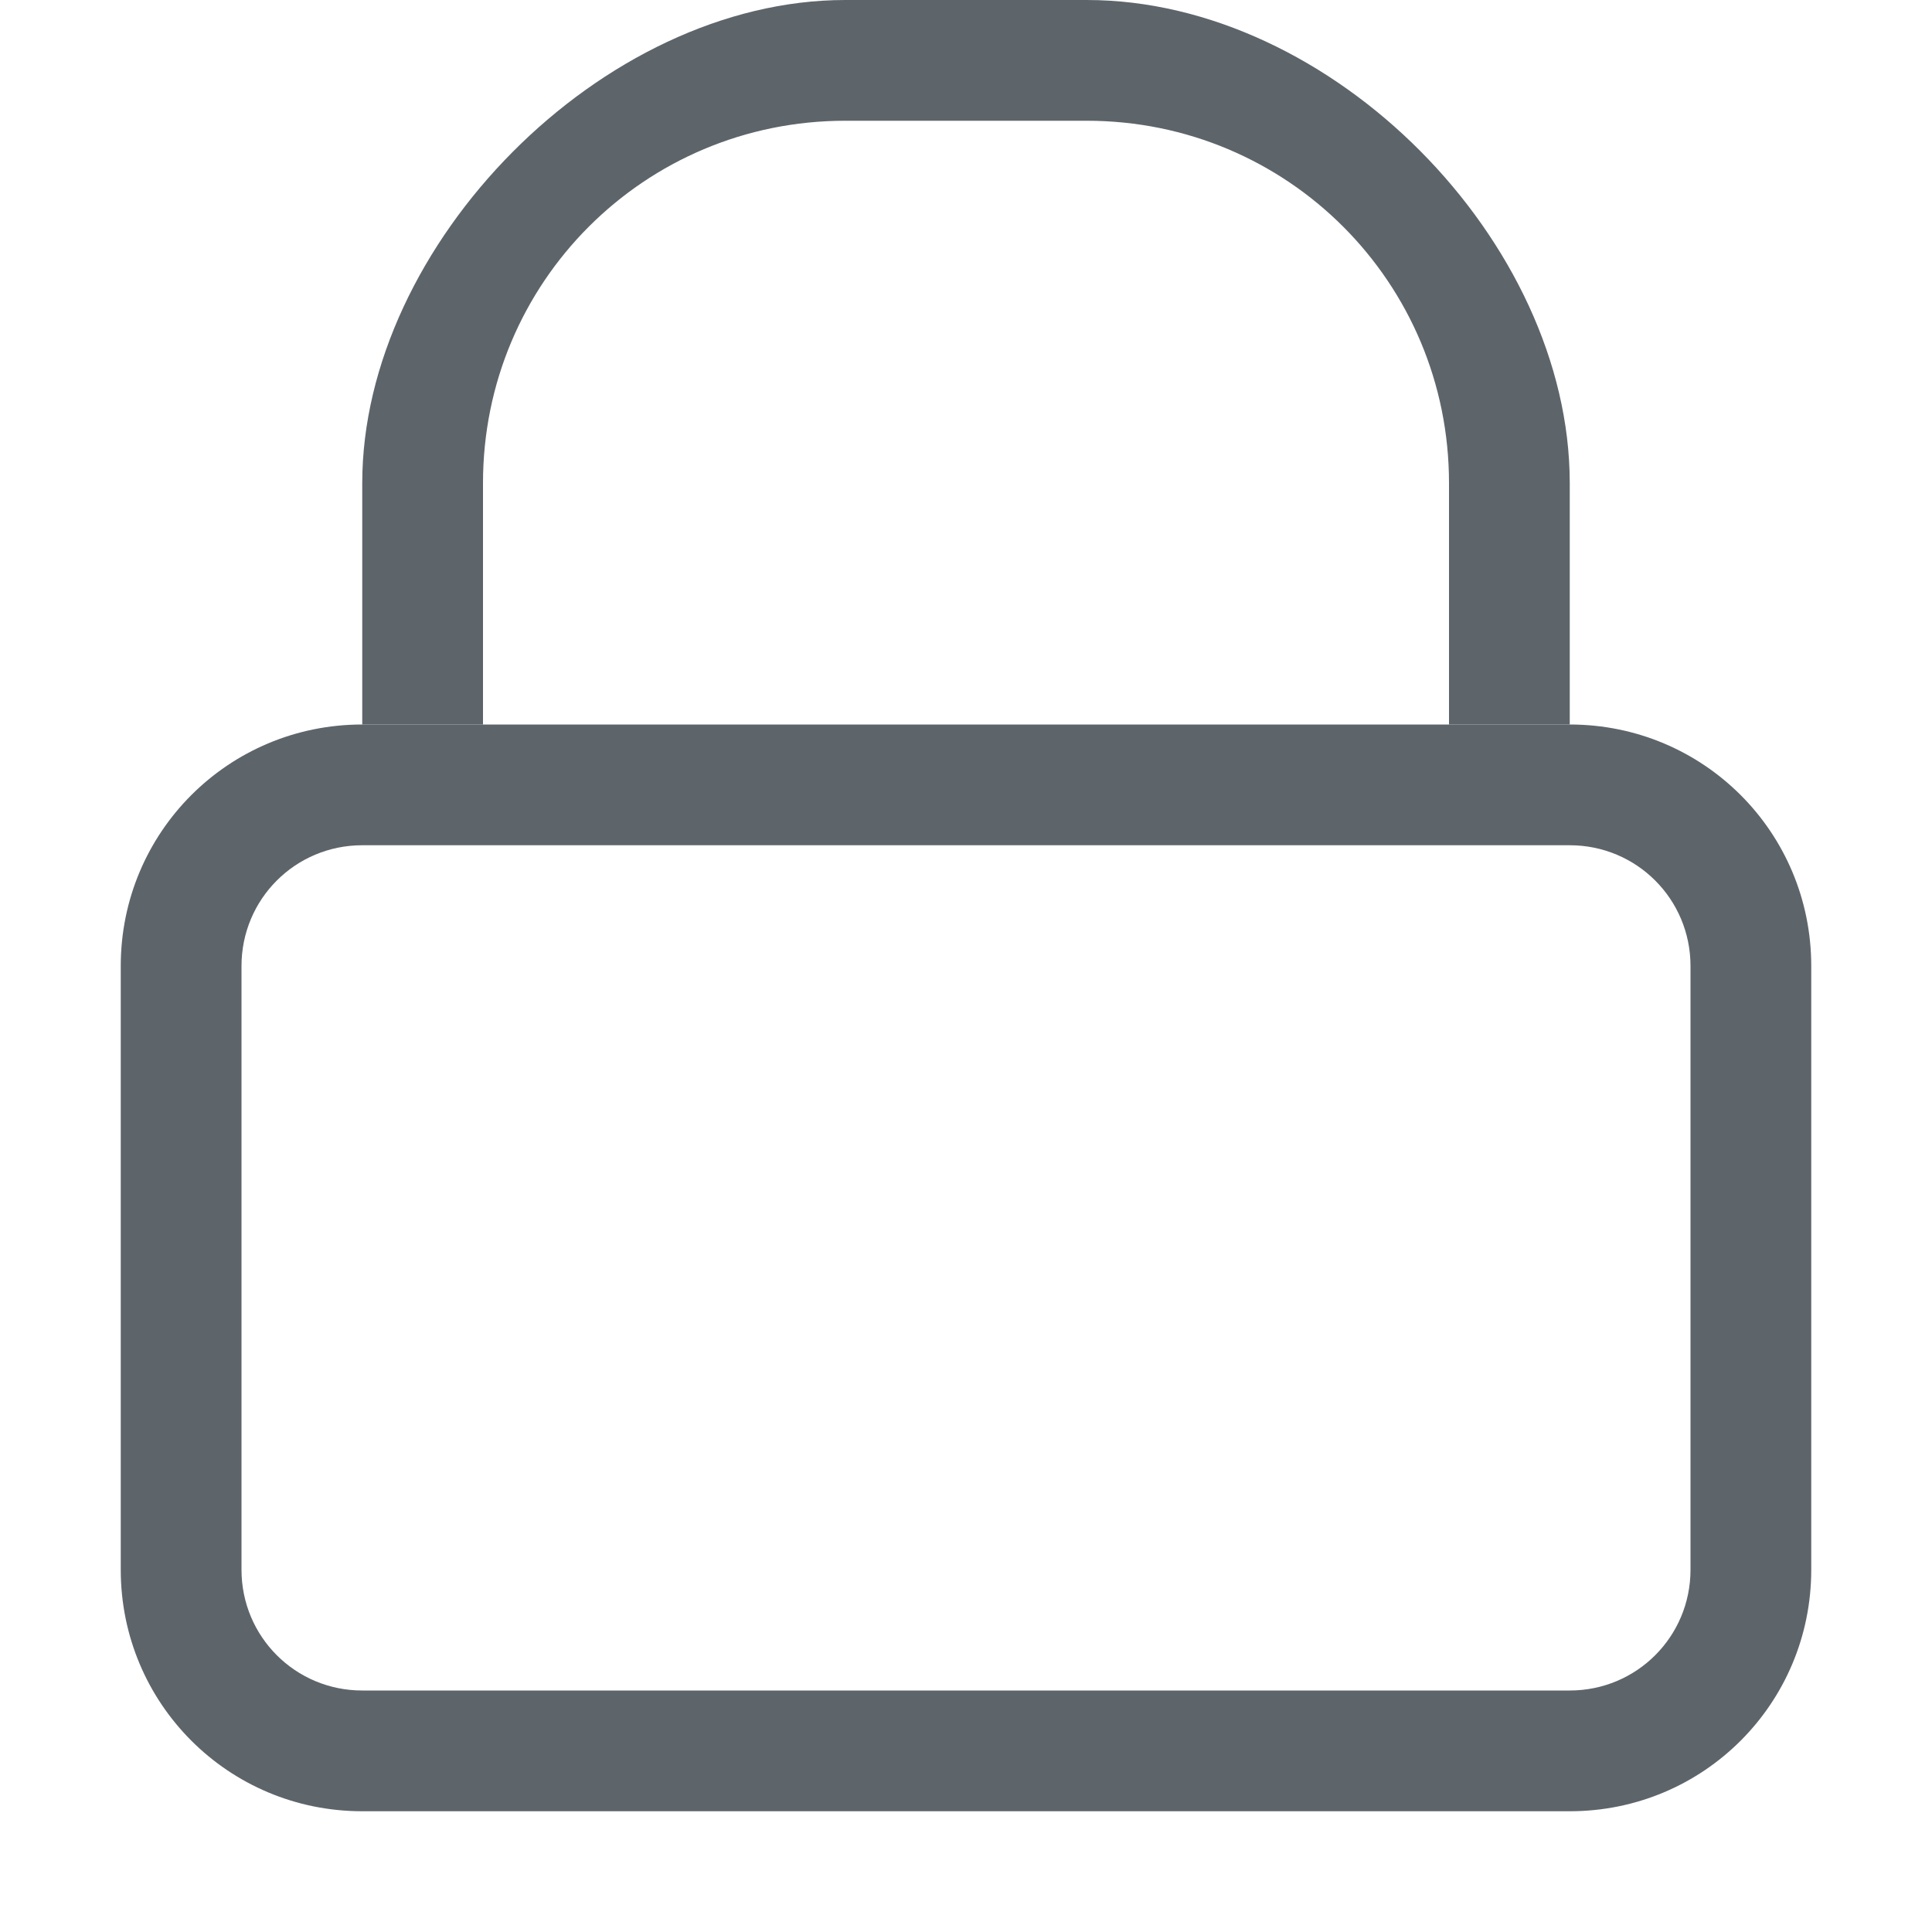
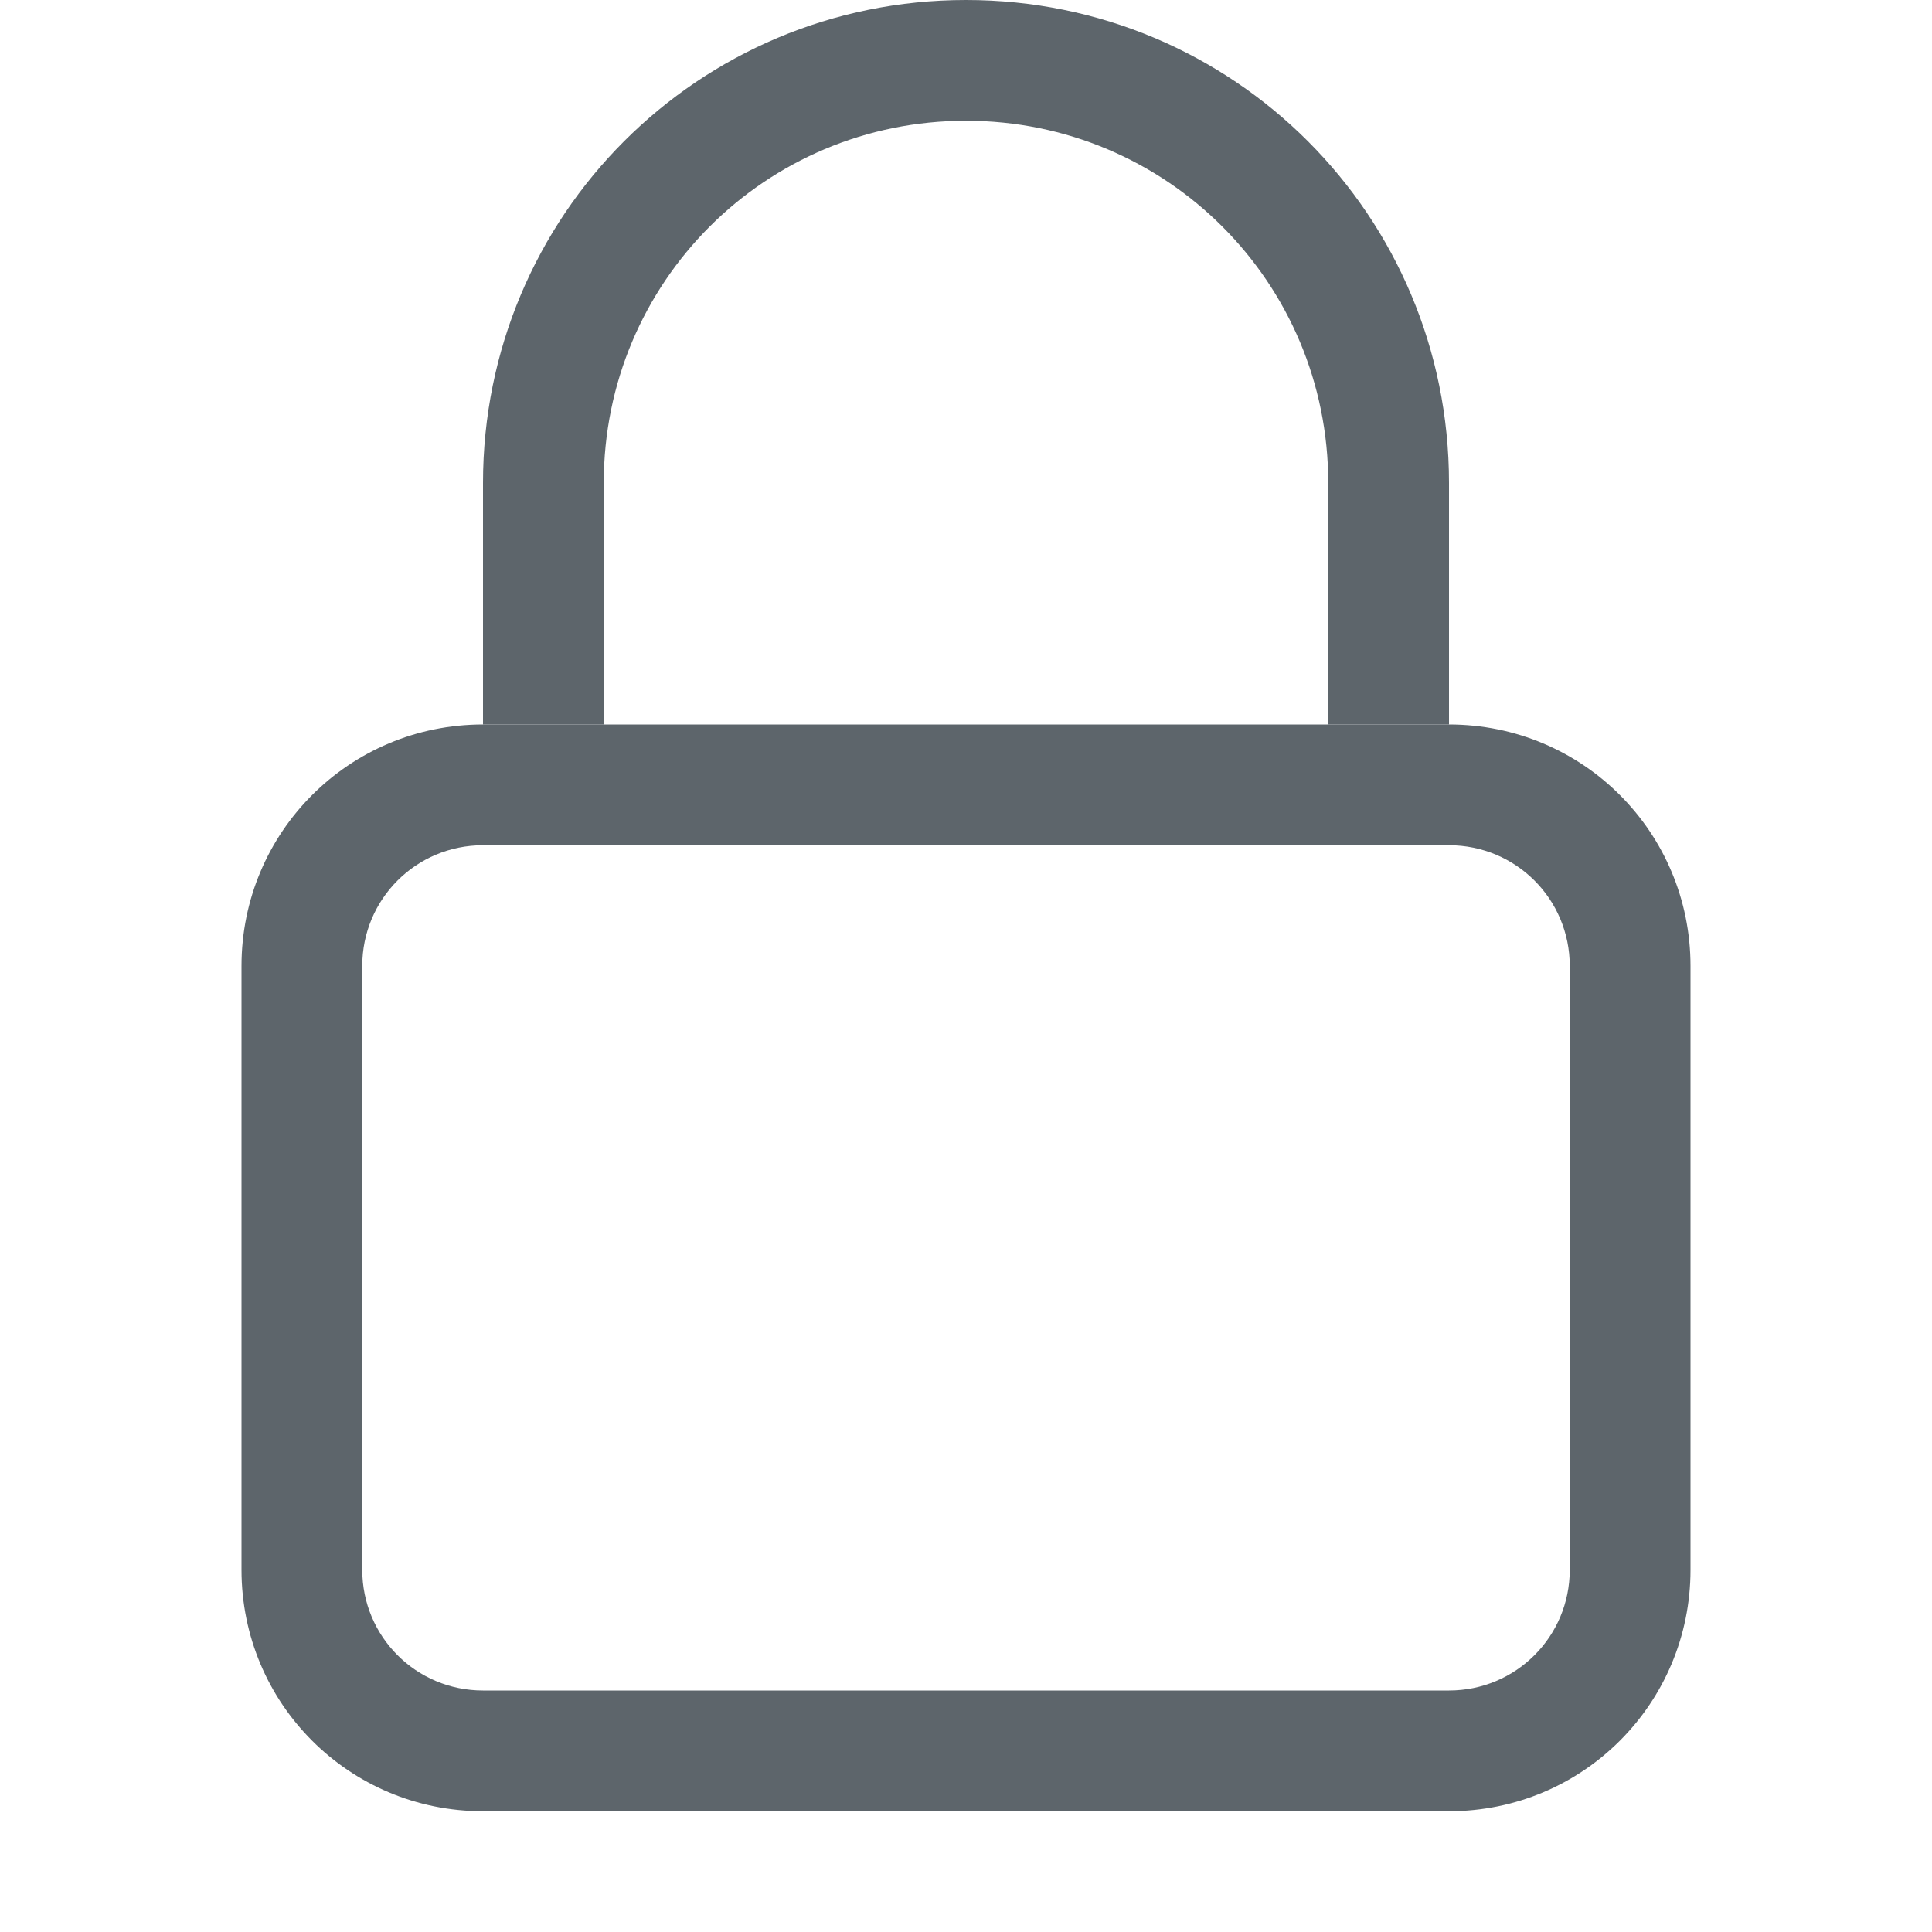
<svg xmlns="http://www.w3.org/2000/svg" width="16" height="16" enable-background="new" version="1.1">
-   <g fill="#5d656b">
-     <path d="M7 0C4.984 0 3 2.026 3 4v2h1V4c0-1.662 1.338-3 3-3h2c1.662 0 3 1.338 3 3v2h1V4c0-1.995-1.964-4-4-4H7z" color="#5d656b" enable-background="accumulate" overflow="visible" />
-   </g>
-   <path d="m3 6c-1.108 0-2 0.892-2 2v5c0 1.108 0.892 2 2 2h10c1.108 0 2-0.892 2-2v-5c0-1.108-0.892-2-2-2h-10zm0 1h10c0.554 0 1 0.446 1 1v5c0 0.554-0.446 1-1 1h-10c-0.554 0-1-0.446-1-1v-5c0-0.554 0.446-1 1-1z" fill="#5d656b" stroke-linecap="round" stroke-width="2.201" />
+   <path class="ColorScheme-Text" d="m8 0c-2.216 0-4 1.784-4 4v2h1v-2c0-1.662 1.338-3 3-3s3 1.338 3 3v2h1v-2c0-2.216-1.784-4-4-4z" fill="#5d656b" />
+   <path class="ColorScheme-Text" d="m4 6c-1.108 0-2 0.892-2 2v5c0 1.108 0.892 2 2 2h8c1.108 0 2-0.892 2-2v-5c0-1.108-0.892-2-2-2zm0 1h8c0.554 0 1 0.446 1 1v5c0 0.554-0.446 1-1 1h-8c-0.554 0-1-0.446-1-1v-5c0-0.554 0.446-1 1-1z" fill="#5d656b" />
</svg>
